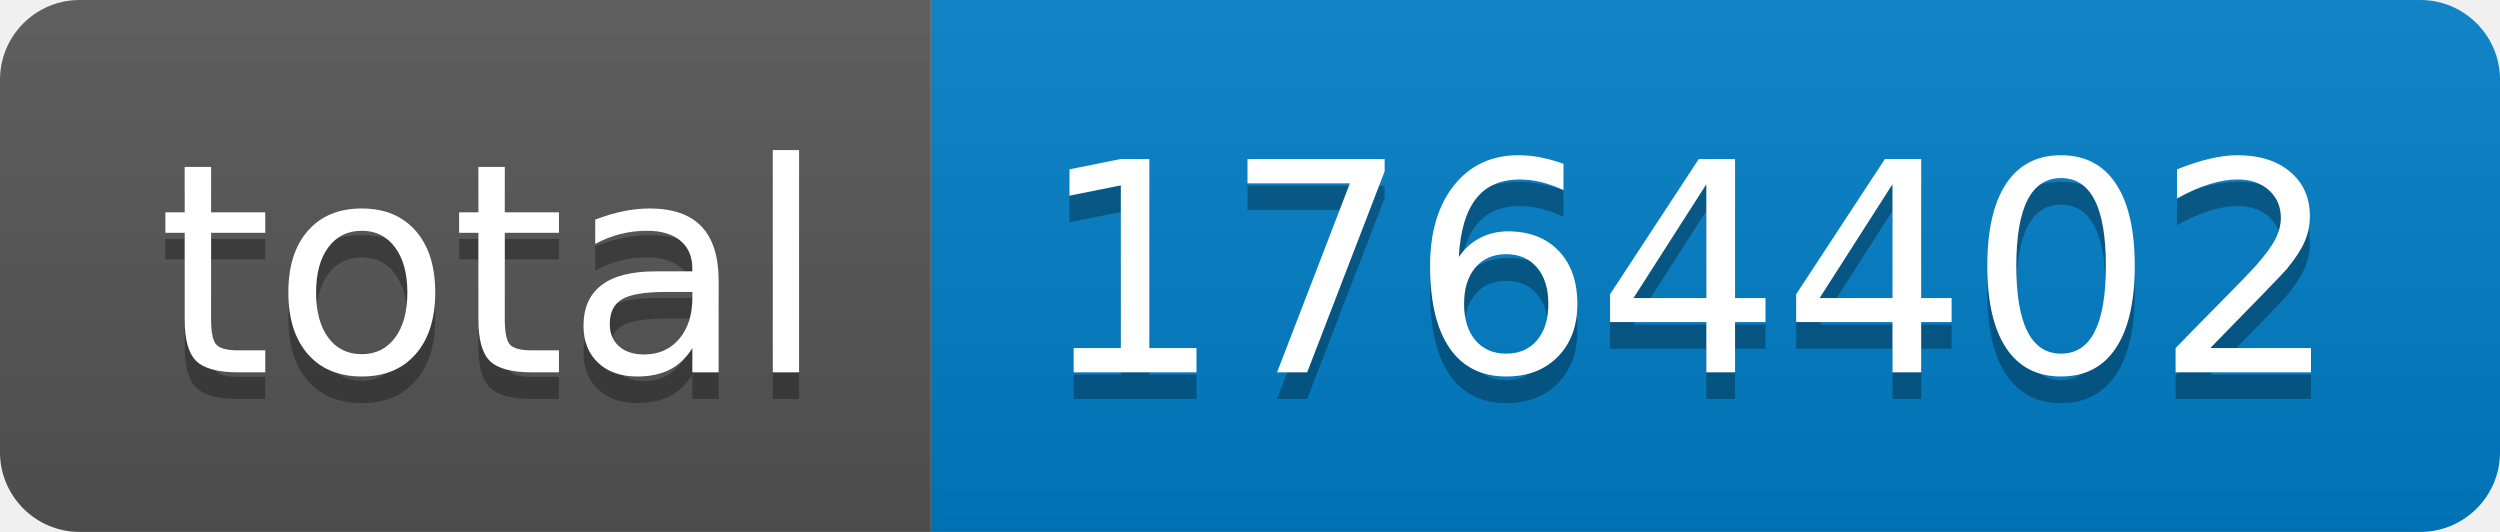
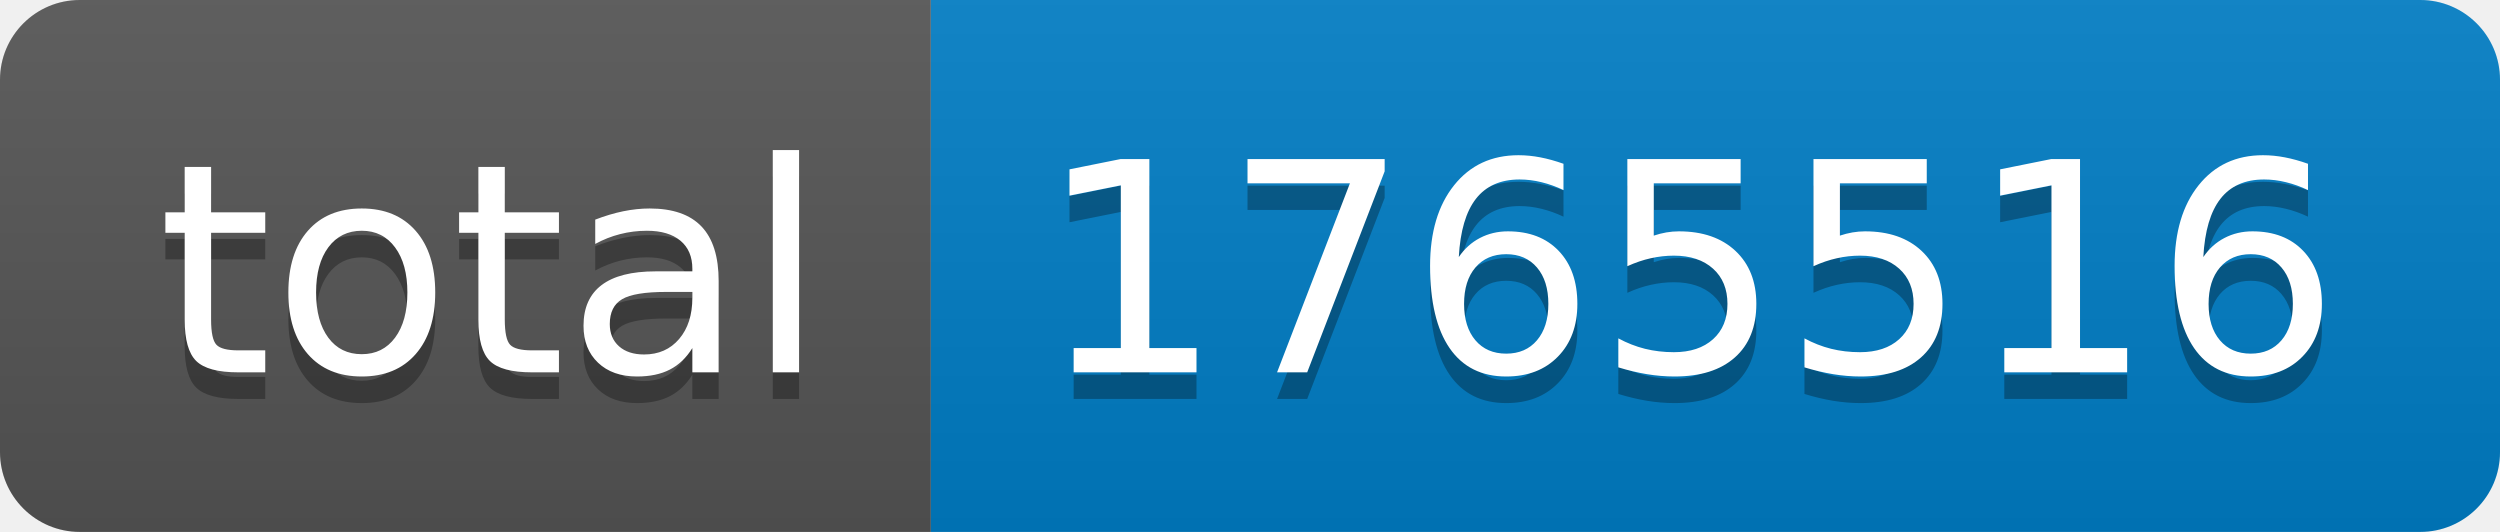
- <svg xmlns="http://www.w3.org/2000/svg" width="94" height="20" role="img" aria-label="total: 1764402">
+ <svg xmlns="http://www.w3.org/2000/svg" width="94" height="20" role="img" aria-label="total: 1765516">
  <linearGradient id="s" x2="0" y2="100%">
    <stop offset="0" stop-color="#bbb" stop-opacity=".1" />
    <stop offset="1" stop-opacity=".1" />
  </linearGradient>
  <clipPath id="r">
    <rect width="94" height="20" rx="3" fill="#fff" />
  </clipPath>
  <g clip-path="url(#r)">
    <rect width="35" height="20" fill="#555" />
    <rect x="35" width="59" height="20" fill="#007ec6" />
    <rect width="94" height="20" fill="url(#s)" />
  </g>
  <g fill="#fff" text-anchor="middle" font-family="Verdana,Geneva,DejaVu Sans,sans-serif" text-rendering="geometricPrecision" font-size="110">
    <text aria-hidden="true" x="185" y="150" fill="#010101" fill-opacity=".3" transform="scale(.1)" textLength="250">total</text>
    <text x="185" y="140" transform="scale(.1)" fill="#fff" textLength="250">total</text>
-     <text aria-hidden="true" x="635" y="150" fill="#010101" fill-opacity=".3" transform="scale(.1)" textLength="490">1764402</text>
-     <text x="635" y="140" transform="scale(.1)" fill="#fff" textLength="490">1764402</text>
+     <text aria-hidden="true" x="635" y="150" fill="#010101" fill-opacity=".3" transform="scale(.1)" textLength="490">1765516</text>
+     <text x="635" y="140" transform="scale(.1)" fill="#fff" textLength="490">1765516</text>
  </g>
</svg>
